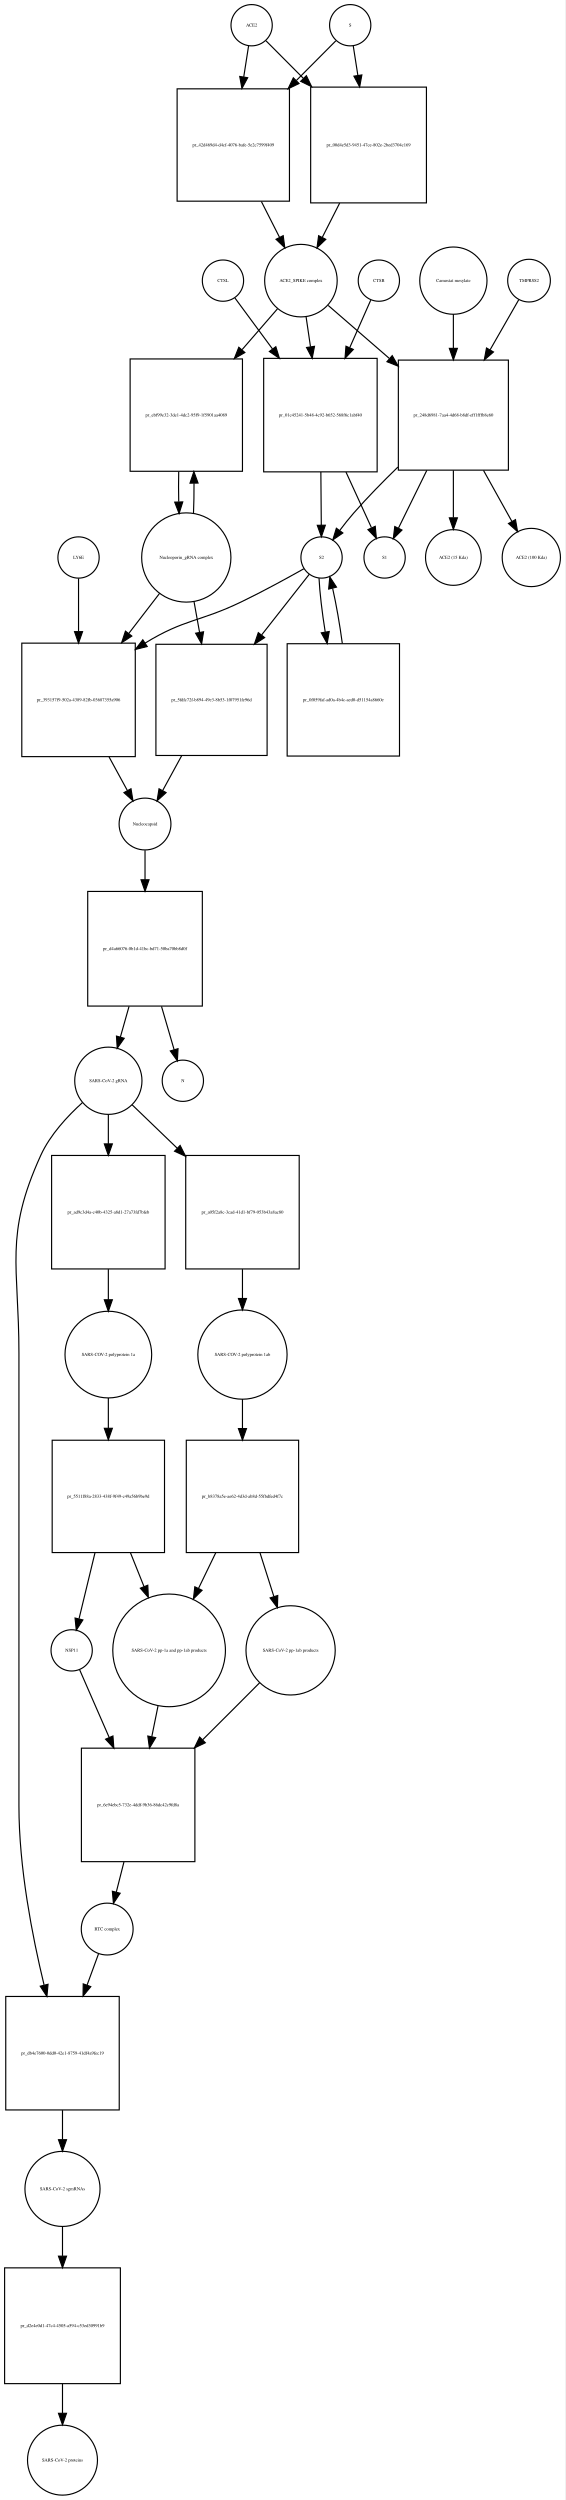
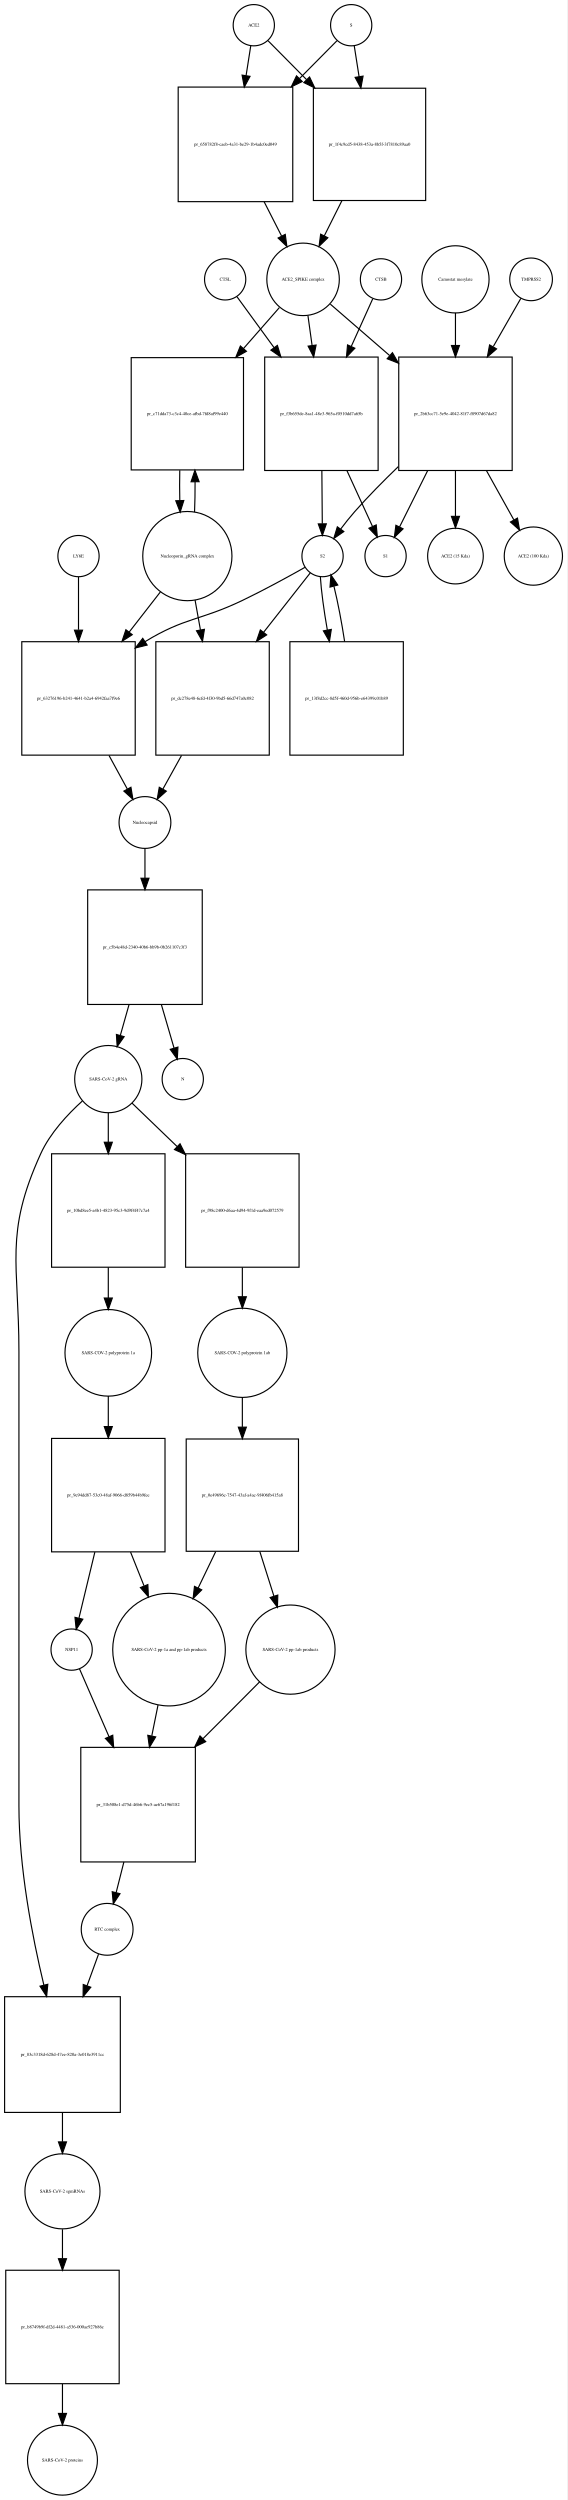
- <svg xmlns="http://www.w3.org/2000/svg" width="493pt" height="2181pt" viewBox="0.00 0.00 492.96 2180.97">
-   <g id="graph0" class="graph" transform="scale(1 1) rotate(0) translate(4 2176.97)">
-     <polygon fill="white" stroke="none" points="-4,4 -4,-2176.97 488.956,-2176.97 488.956,4 -4,4" />
+ <svg xmlns="http://www.w3.org/2000/svg" width="495pt" height="2182pt" viewBox="0.00 0.00 494.96 2181.97">
+   <g id="graph0" class="graph" transform="scale(1 1) rotate(0) translate(4 2177.97)">
+     <polygon fill="white" stroke="none" points="-4,4 -4,-2177.97 490.956,-2177.97 490.956,4 -4,4" />
    <g id="node1" class="node">
-       <ellipse fill="none" stroke="black" cx="215.5" cy="-2154.97" rx="18" ry="18" />
-       <text text-anchor="middle" x="215.5" y="-2153.77" font-family="Times,serif" font-size="4.00">ACE2</text>
+       <ellipse fill="none" stroke="black" cx="217.5" cy="-2155.97" rx="18" ry="18" />
+       <text text-anchor="middle" x="217.5" y="-2154.77" font-family="Times,serif" font-size="4.00">ACE2</text>
    </g>
    <g id="node2" class="node">
-       <polygon fill="none" stroke="black" points="248.5,-2099.47 150.5,-2099.47 150.5,-2001.47 248.5,-2001.47 248.5,-2099.47" />
-       <text text-anchor="middle" x="199.5" y="-2049.27" font-family="Times,serif" font-size="4.00">pr_42d469d4-d4cf-4076-bafe-5e2c7599f409</text>
+       <polygon fill="none" stroke="black" points="251.5,-2101.97 151.5,-2101.97 151.5,-2001.97 251.5,-2001.97 251.5,-2101.97" />
+       <text text-anchor="middle" x="201.5" y="-2050.77" font-family="Times,serif" font-size="4.00">pr_658782f8-caeb-4a31-be29-1b4adc0ed049</text>
    </g>
    <g id="edge1" class="edge">
-       <path fill="none" stroke="black" d="M212.858,-2137.04C211.66,-2129.37 210.165,-2119.79 208.613,-2109.85" />
-       <polygon fill="black" stroke="black" points="212.051,-2109.18 207.051,-2099.84 205.135,-2110.26 212.051,-2109.18" />
+       <path fill="none" stroke="black" d="M214.858,-2138.13C213.699,-2130.74 212.261,-2121.57 210.763,-2112.02" />
+       <polygon fill="black" stroke="black" points="214.197,-2111.33 209.19,-2101.99 207.282,-2112.41 214.197,-2111.33" />
    </g>
    <g id="node17" class="node">
-       <polygon fill="none" stroke="black" points="368,-2100.97 267,-2100.97 267,-1999.97 368,-1999.97 368,-2100.97" />
-       <text text-anchor="middle" x="317.5" y="-2049.27" font-family="Times,serif" font-size="4.00">pr_00d4e5d3-9451-47ce-802e-2bed3704c169</text>
+       <polygon fill="none" stroke="black" points="367.5,-2100.97 269.5,-2100.97 269.5,-2002.97 367.5,-2002.97 367.5,-2100.97" />
+       <text text-anchor="middle" x="318.5" y="-2050.77" font-family="Times,serif" font-size="4.00">pr_1f4c9cd5-8438-453a-8b5f-3f7810c89aa0</text>
    </g>
    <g id="edge2" class="edge">
-       <path fill="none" stroke="black" d="M228.007,-2141.4C236.456,-2132.91 248.276,-2121.03 260.561,-2108.69" />
-       <polygon fill="black" stroke="black" points="263.253,-2110.94 267.826,-2101.39 258.291,-2106.01 263.253,-2110.94" />
+       <path fill="none" stroke="black" d="M229.885,-2142.46C238.596,-2133.67 250.925,-2121.21 263.625,-2108.39" />
+       <polygon fill="black" stroke="black" points="266.15,-2110.81 270.699,-2101.24 261.176,-2105.89 266.15,-2110.81" />
    </g>
    <g id="node3" class="node">
-       <ellipse fill="none" stroke="black" cx="258.5" cy="-1932.15" rx="31.641" ry="31.641" />
-       <text text-anchor="middle" x="258.5" y="-1930.95" font-family="Times,serif" font-size="4.00">ACE2_SPIKE complex</text>
+       <ellipse fill="none" stroke="black" cx="260.5" cy="-1934.15" rx="31.641" ry="31.641" />
+       <text text-anchor="middle" x="260.5" y="-1932.95" font-family="Times,serif" font-size="4.00">ACE2_SPIKE complex</text>
    </g>
    <g id="edge3" class="edge">
-       <path fill="none" stroke="black" d="M224.009,-2001.15C229.287,-1990.74 234.785,-1979.9 239.8,-1970.02" />
-       <polygon fill="black" stroke="black" points="243.035,-1971.38 244.437,-1960.88 236.792,-1968.21 243.035,-1971.38" />
+       <path fill="none" stroke="black" d="M226.521,-2001.85C231.609,-1991.86 236.879,-1981.52 241.707,-1972.04" />
+       <polygon fill="black" stroke="black" points="244.943,-1973.4 246.363,-1962.9 238.706,-1970.22 244.943,-1973.4" />
    </g>
    <g id="node6" class="node">
-       <polygon fill="none" stroke="black" points="207.5,-1863.83 109.5,-1863.83 109.5,-1765.83 207.5,-1765.83 207.5,-1863.83" />
-       <text text-anchor="middle" x="158.5" y="-1813.63" font-family="Times,serif" font-size="4.00">pr_ebf99e32-3de1-4dc2-95f9-1f5901aa4089</text>
+       <polygon fill="none" stroke="black" points="208.5,-1865.83 110.5,-1865.83 110.5,-1767.83 208.5,-1767.83 208.5,-1865.83" />
+       <text text-anchor="middle" x="159.5" y="-1815.63" font-family="Times,serif" font-size="4.00">pr_c71dda73-c3c4-40ce-afbd-7fd8af99e440</text>
    </g>
    <g id="edge4" class="edge">
-       <path fill="none" stroke="black" d="M238.022,-1907.53C229.031,-1897.17 218.056,-1884.51 207.166,-1871.95" />
-       <polygon fill="black" stroke="black" points="209.61,-1869.43 200.414,-1864.17 204.322,-1874.01 209.61,-1869.43" />
+       <path fill="none" stroke="black" d="M239.817,-1909.53C230.737,-1899.17 219.652,-1886.51 208.653,-1873.95" />
+       <polygon fill="black" stroke="black" points="211.055,-1871.38 201.834,-1866.17 205.789,-1875.99 211.055,-1871.38" />
    </g>
    <g id="node7" class="node">
-       <polygon fill="none" stroke="black" points="325,-1864.33 226,-1864.33 226,-1765.33 325,-1765.33 325,-1864.33" />
-       <text text-anchor="middle" x="275.5" y="-1813.63" font-family="Times,serif" font-size="4.00">pr_01c45241-5b48-4c92-b652-568f6c1abf40</text>
+       <polygon fill="none" stroke="black" points="326,-1866.33 227,-1866.33 227,-1767.33 326,-1767.33 326,-1866.33" />
+       <text text-anchor="middle" x="276.5" y="-1815.63" font-family="Times,serif" font-size="4.00">pr_f3b655de-8aa1-48e3-965a-f0510dd7a65b</text>
    </g>
    <g id="edge5" class="edge">
-       <path fill="none" stroke="black" d="M263.011,-1900.55C264.197,-1892.5 265.518,-1883.54 266.843,-1874.55" />
-       <polygon fill="black" stroke="black" points="270.339,-1874.84 268.335,-1864.43 263.414,-1873.81 270.339,-1874.84" />
+       <path fill="none" stroke="black" d="M264.746,-1902.55C265.862,-1894.5 267.105,-1885.54 268.353,-1876.55" />
+       <polygon fill="black" stroke="black" points="271.849,-1876.82 269.757,-1866.43 264.916,-1875.86 271.849,-1876.82" />
    </g>
    <g id="node12" class="node">
-       <polygon fill="none" stroke="black" points="439.5,-1862.83 343.5,-1862.83 343.5,-1766.83 439.5,-1766.83 439.5,-1862.83" />
-       <text text-anchor="middle" x="391.5" y="-1813.63" font-family="Times,serif" font-size="4.00">pr_248d6981-7aa4-4d68-b8df-eff1fffb8e60</text>
+       <polygon fill="none" stroke="black" points="443,-1866.33 344,-1866.33 344,-1767.33 443,-1767.33 443,-1866.33" />
+       <text text-anchor="middle" x="393.5" y="-1815.63" font-family="Times,serif" font-size="4.00">pr_2b63cc71-5e9e-4042-81f7-f8907d67da82</text>
    </g>
    <g id="edge6" class="edge">
-       <path fill="none" stroke="black" d="M282.278,-1910.53C297.119,-1897.67 316.882,-1880.53 335.516,-1864.37" />
-       <polygon fill="black" stroke="black" points="338.152,-1866.72 343.415,-1857.52 333.567,-1861.43 338.152,-1866.72" />
+       <path fill="none" stroke="black" d="M284.278,-1912.53C298.726,-1900.01 317.841,-1883.43 336.036,-1867.66" />
+       <polygon fill="black" stroke="black" points="338.499,-1870.15 343.761,-1860.96 333.913,-1864.86 338.499,-1870.15" />
    </g>
    <g id="node4" class="node">
-       <ellipse fill="none" stroke="black" cx="301.5" cy="-2154.97" rx="18" ry="18" />
-       <text text-anchor="middle" x="301.5" y="-2153.77" font-family="Times,serif" font-size="4.00">S</text>
+       <ellipse fill="none" stroke="black" cx="302.5" cy="-2155.97" rx="18" ry="18" />
+       <text text-anchor="middle" x="302.5" y="-2154.77" font-family="Times,serif" font-size="4.00">S</text>
    </g>
    <g id="edge7" class="edge">
-       <path fill="none" stroke="black" d="M288.993,-2141.4C280.106,-2132.47 267.49,-2119.79 254.525,-2106.76" />
-       <polygon fill="black" stroke="black" points="256.843,-2104.13 247.308,-2099.51 251.881,-2109.07 256.843,-2104.13" />
+       <path fill="none" stroke="black" d="M290.115,-2142.46C281.661,-2133.92 269.799,-2121.94 257.497,-2109.52" />
+       <polygon fill="black" stroke="black" points="259.748,-2106.82 250.225,-2102.18 254.774,-2111.75 259.748,-2106.82" />
    </g>
    <g id="edge8" class="edge">
-       <path fill="none" stroke="black" d="M304.142,-2137.04C305.288,-2129.7 306.706,-2120.62 308.186,-2111.14" />
-       <polygon fill="black" stroke="black" points="311.657,-2111.6 309.741,-2101.18 304.74,-2110.52 311.657,-2111.6" />
+       <path fill="none" stroke="black" d="M305.142,-2138.13C306.34,-2130.49 307.835,-2120.96 309.387,-2111.06" />
+       <polygon fill="black" stroke="black" points="312.857,-2111.53 310.949,-2101.1 305.942,-2110.44 312.857,-2111.53" />
    </g>
    <g id="node5" class="node">
-       <ellipse fill="none" stroke="black" cx="158.5" cy="-1690.62" rx="38.929" ry="38.929" />
-       <text text-anchor="middle" x="158.5" y="-1689.42" font-family="Times,serif" font-size="4.00">Nucleoporin_gRNA complex </text>
+       <ellipse fill="none" stroke="black" cx="159.5" cy="-1692.62" rx="38.929" ry="38.929" />
+       <text text-anchor="middle" x="159.5" y="-1691.42" font-family="Times,serif" font-size="4.00">Nucleoporin_gRNA complex </text>
    </g>
    <g id="edge9" class="edge">
-       <path fill="none" stroke="black" d="M164.777,-1729.02C165.128,-1737.39 165.283,-1746.46 165.244,-1755.45" />
-       <polygon fill="black" stroke="black" points="161.743,-1755.48 165.117,-1765.53 168.743,-1755.57 161.743,-1755.48" />
+       <path fill="none" stroke="black" d="M165.777,-1731.02C166.128,-1739.39 166.283,-1748.46 166.244,-1757.45" />
+       <polygon fill="black" stroke="black" points="162.743,-1757.48 166.117,-1767.53 169.743,-1757.57 162.743,-1757.48" />
    </g>
    <g id="node18" class="node">
-       <polygon fill="none" stroke="black" points="114,-1615.9 15,-1615.9 15,-1516.9 114,-1516.9 114,-1615.9" />
-       <text text-anchor="middle" x="64.5" y="-1565.2" font-family="Times,serif" font-size="4.00">pr_393157f9-502a-4389-82fb-03687355a906</text>
+       <polygon fill="none" stroke="black" points="114,-1617.9 15,-1617.9 15,-1518.9 114,-1518.9 114,-1617.9" />
+       <text text-anchor="middle" x="64.5" y="-1567.2" font-family="Times,serif" font-size="4.00">pr_63276196-b241-4641-b2a4-6942faa7f9e6</text>
    </g>
    <g id="edge10" class="edge">
-       <path fill="none" stroke="black" d="M135.264,-1659.41C127.058,-1648.74 117.54,-1636.36 108.198,-1624.22" />
-       <polygon fill="black" stroke="black" points="110.97,-1622.08 102.099,-1616.29 105.421,-1626.35 110.97,-1622.08" />
+       <path fill="none" stroke="black" d="M136.017,-1661.41C127.723,-1650.74 118.105,-1638.36 108.662,-1626.22" />
+       <polygon fill="black" stroke="black" points="111.399,-1624.03 102.499,-1618.29 105.873,-1628.33 111.399,-1624.03" />
    </g>
    <g id="node22" class="node">
-       <polygon fill="none" stroke="black" points="229,-1614.9 132,-1614.9 132,-1517.9 229,-1517.9 229,-1614.9" />
-       <text text-anchor="middle" x="180.5" y="-1565.2" font-family="Times,serif" font-size="4.00">pr_5fdfc72f-b894-49e3-8b53-1f07951fe96d</text>
+       <polygon fill="none" stroke="black" points="231,-1617.9 132,-1617.9 132,-1518.9 231,-1518.9 231,-1617.9" />
+       <text text-anchor="middle" x="181.5" y="-1567.2" font-family="Times,serif" font-size="4.00">pr_dc278e48-6cfd-4f30-9bd5-66d747a0c082</text>
    </g>
    <g id="edge11" class="edge">
-       <path fill="none" stroke="black" d="M165.22,-1652.28C166.761,-1643.73 168.434,-1634.43 170.089,-1625.24" />
-       <polygon fill="black" stroke="black" points="173.544,-1625.8 171.871,-1615.34 166.655,-1624.56 173.544,-1625.8" />
+       <path fill="none" stroke="black" d="M166.22,-1654.28C167.708,-1646.02 169.319,-1637.07 170.918,-1628.19" />
+       <polygon fill="black" stroke="black" points="174.384,-1628.69 172.711,-1618.23 167.495,-1627.45 174.384,-1628.69" />
    </g>
    <g id="edge12" class="edge">
-       <path fill="none" stroke="black" d="M151.883,-1765.53C151.701,-1756.89 151.706,-1747.9 151.897,-1739.29" />
-       <polygon fill="black" stroke="black" points="155.404,-1739.12 152.223,-1729.02 148.408,-1738.9 155.404,-1739.12" />
+       <path fill="none" stroke="black" d="M152.883,-1767.53C152.701,-1758.89 152.706,-1749.9 152.897,-1741.29" />
+       <polygon fill="black" stroke="black" points="156.404,-1741.12 153.223,-1731.02 149.408,-1740.9 156.404,-1741.12" />
    </g>
    <g id="node8" class="node">
-       <ellipse fill="none" stroke="black" cx="276.5" cy="-1690.62" rx="18" ry="18" />
-       <text text-anchor="middle" x="276.5" y="-1689.42" font-family="Times,serif" font-size="4.00">S2</text>
+       <ellipse fill="none" stroke="black" cx="277.5" cy="-1692.62" rx="18" ry="18" />
+       <text text-anchor="middle" x="277.5" y="-1691.42" font-family="Times,serif" font-size="4.00">S2</text>
    </g>
    <g id="edge13" class="edge">
-       <path fill="none" stroke="black" d="M275.898,-1765.18C276.027,-1749.42 276.165,-1732.51 276.277,-1718.88" />
-       <polygon fill="black" stroke="black" points="279.778,-1718.76 276.36,-1708.74 272.778,-1718.71 279.778,-1718.76" />
+       <path fill="none" stroke="black" d="M276.898,-1767.18C277.027,-1751.42 277.165,-1734.51 277.277,-1720.88" />
+       <polygon fill="black" stroke="black" points="280.778,-1720.76 277.36,-1710.74 273.778,-1720.71 280.778,-1720.76" />
    </g>
    <g id="node11" class="node">
-       <ellipse fill="none" stroke="black" cx="331.5" cy="-1690.62" rx="18" ry="18" />
-       <text text-anchor="middle" x="331.5" y="-1689.42" font-family="Times,serif" font-size="4.00">S1</text>
+       <ellipse fill="none" stroke="black" cx="332.5" cy="-1692.62" rx="18" ry="18" />
+       <text text-anchor="middle" x="332.5" y="-1691.42" font-family="Times,serif" font-size="4.00">S1</text>
    </g>
    <g id="edge14" class="edge">
-       <path fill="none" stroke="black" d="M297.794,-1765.18C305.402,-1748.57 313.598,-1730.69 320.002,-1716.71" />
-       <polygon fill="black" stroke="black" points="323.332,-1717.84 324.315,-1707.3 316.968,-1714.93 323.332,-1717.84" />
+       <path fill="none" stroke="black" d="M298.794,-1767.18C306.402,-1750.57 314.598,-1732.69 321.002,-1718.71" />
+       <polygon fill="black" stroke="black" points="324.332,-1719.84 325.315,-1709.3 317.968,-1716.93 324.332,-1719.84" />
    </g>
    <g id="edge15" class="edge">
-       <path fill="none" stroke="black" d="M261.136,-1680.83C247.089,-1672.91 225.647,-1661.14 206.5,-1651.9 169.918,-1634.25 157.113,-1637.16 122.5,-1615.9 122.413,-1615.85 122.325,-1615.79 122.238,-1615.74" />
-       <polygon fill="black" stroke="black" points="124.398,-1612.97 114.118,-1610.41 120.557,-1618.82 124.398,-1612.97" />
+       <path fill="none" stroke="black" d="M262.145,-1682.81C248.105,-1674.88 226.666,-1663.1 207.5,-1653.9 170.512,-1636.15 157.507,-1639.29 122.5,-1617.9 122.412,-1617.85 122.325,-1617.79 122.237,-1617.74" />
+       <polygon fill="black" stroke="black" points="124.394,-1614.97 114.109,-1612.43 120.562,-1620.83 124.394,-1614.97" />
    </g>
    <g id="node21" class="node">
-       <polygon fill="none" stroke="black" points="344.5,-1615.4 246.5,-1615.4 246.5,-1517.4 344.5,-1517.4 344.5,-1615.4" />
-       <text text-anchor="middle" x="295.5" y="-1565.2" font-family="Times,serif" font-size="4.00">pr_0f059faf-ad0a-4b4c-aed0-d51154a8660e</text>
+       <polygon fill="none" stroke="black" points="348,-1617.9 249,-1617.9 249,-1518.9 348,-1518.9 348,-1617.9" />
+       <text text-anchor="middle" x="298.5" y="-1567.2" font-family="Times,serif" font-size="4.00">pr_13f8d2cc-8d5f-460d-956b-e64399c01b89</text>
    </g>
    <g id="edge16" class="edge">
-       <path fill="none" stroke="black" d="M274.297,-1672.62C274.87,-1660.29 276.953,-1642.81 279.702,-1625.64" />
-       <polygon fill="black" stroke="black" points="283.182,-1626.05 281.391,-1615.61 276.279,-1624.89 283.182,-1626.05" />
+       <path fill="none" stroke="black" d="M275.575,-1674.62C276.343,-1662.4 278.677,-1645.12 281.668,-1628.1" />
+       <polygon fill="black" stroke="black" points="285.132,-1628.62 283.498,-1618.15 278.248,-1627.35 285.132,-1628.62" />
    </g>
    <g id="edge17" class="edge">
-       <path fill="none" stroke="black" d="M265.86,-1676.07C255.691,-1663.12 239.668,-1642.73 224.237,-1623.08" />
-       <polygon fill="black" stroke="black" points="226.839,-1620.73 217.909,-1615.03 221.334,-1625.05 226.839,-1620.73" />
+       <path fill="none" stroke="black" d="M266.86,-1678.07C256.862,-1665.34 241.207,-1645.41 226.019,-1626.08" />
+       <polygon fill="black" stroke="black" points="228.713,-1623.84 219.783,-1618.14 223.208,-1628.17 228.713,-1623.84" />
    </g>
    <g id="node9" class="node">
-       <ellipse fill="none" stroke="black" cx="326.5" cy="-1932.15" rx="18" ry="18" />
-       <text text-anchor="middle" x="326.5" y="-1930.95" font-family="Times,serif" font-size="4.00">CTSB</text>
+       <ellipse fill="none" stroke="black" cx="328.5" cy="-1934.15" rx="18" ry="18" />
+       <text text-anchor="middle" x="328.5" y="-1932.95" font-family="Times,serif" font-size="4.00">CTSB</text>
    </g>
    <g id="edge18" class="edge">
-       <path fill="none" stroke="black" d="M319.409,-1915.12C314.581,-1904.2 307.868,-1889.02 301.142,-1873.81" />
-       <polygon fill="black" stroke="black" points="304.215,-1872.11 296.969,-1864.38 297.813,-1874.94 304.215,-1872.11" />
+       <path fill="none" stroke="black" d="M321.27,-1917.12C316.347,-1906.2 309.503,-1891.02 302.645,-1875.81" />
+       <polygon fill="black" stroke="black" points="305.692,-1874.05 298.39,-1866.38 299.31,-1876.93 305.692,-1874.05" />
    </g>
    <g id="node10" class="node">
-       <ellipse fill="none" stroke="black" cx="190.5" cy="-1932.15" rx="18" ry="18" />
-       <text text-anchor="middle" x="190.5" y="-1930.95" font-family="Times,serif" font-size="4.00">CTSL</text>
+       <ellipse fill="none" stroke="black" cx="192.5" cy="-1934.15" rx="18" ry="18" />
+       <text text-anchor="middle" x="192.5" y="-1932.95" font-family="Times,serif" font-size="4.00">CTSL</text>
    </g>
    <g id="edge19" class="edge">
-       <path fill="none" stroke="black" d="M200.923,-1917.01C209.266,-1905.69 221.552,-1889.02 233.755,-1872.47" />
-       <polygon fill="black" stroke="black" points="236.606,-1874.5 239.722,-1864.37 230.971,-1870.34 236.606,-1874.5" />
+       <path fill="none" stroke="black" d="M202.8,-1919.01C211.045,-1907.69 223.187,-1891.02 235.247,-1874.47" />
+       <polygon fill="black" stroke="black" points="238.084,-1876.51 241.143,-1866.37 232.426,-1872.39 238.084,-1876.51" />
    </g>
    <g id="edge20" class="edge">
-       <path fill="none" stroke="black" d="M343.142,-1769.55C330.164,-1756.96 316.431,-1742.95 304.5,-1729.33 300.37,-1724.61 296.195,-1719.33 292.375,-1714.24" />
-       <polygon fill="black" stroke="black" points="295.08,-1712.01 286.352,-1706.01 289.429,-1716.14 295.08,-1712.01" />
+       <path fill="none" stroke="black" d="M343.633,-1770.73C330.778,-1758.37 317.261,-1744.68 305.5,-1731.33 301.356,-1726.63 297.176,-1721.35 293.355,-1716.26" />
+       <polygon fill="black" stroke="black" points="296.06,-1714.03 287.334,-1708.02 290.409,-1718.16 296.06,-1714.03" />
    </g>
    <g id="edge21" class="edge">
-       <path fill="none" stroke="black" d="M368.302,-1766.58C359.889,-1749.44 350.723,-1730.77 343.642,-1716.35" />
-       <polygon fill="black" stroke="black" points="346.658,-1714.55 339.109,-1707.11 340.374,-1717.63 346.658,-1714.55" />
+       <path fill="none" stroke="black" d="M369.216,-1767.18C360.794,-1750.3 351.711,-1732.1 344.686,-1718.03" />
+       <polygon fill="black" stroke="black" points="347.783,-1716.4 340.185,-1709.01 341.519,-1719.52 347.783,-1716.4" />
    </g>
    <g id="node15" class="node">
-       <ellipse fill="none" stroke="black" cx="391.5" cy="-1690.62" rx="24.291" ry="24.291" />
-       <text text-anchor="middle" x="391.5" y="-1689.42" font-family="Times,serif" font-size="4.00">ACE2 (15 Kda)</text>
+       <ellipse fill="none" stroke="black" cx="393.5" cy="-1692.62" rx="24.291" ry="24.291" />
+       <text text-anchor="middle" x="393.5" y="-1691.42" font-family="Times,serif" font-size="4.00">ACE2 (15 Kda)</text>
    </g>
    <g id="edge22" class="edge">
-       <path fill="none" stroke="black" d="M391.5,-1766.58C391.5,-1752.83 391.5,-1738.09 391.5,-1725.36" />
-       <polygon fill="black" stroke="black" points="395,-1725.19 391.5,-1715.19 388,-1725.19 395,-1725.19" />
+       <path fill="none" stroke="black" d="M393.5,-1767.18C393.5,-1753.89 393.5,-1739.79 393.5,-1727.52" />
+       <polygon fill="black" stroke="black" points="397,-1727.29 393.5,-1717.29 390,-1727.29 397,-1727.29" />
    </g>
    <g id="node16" class="node">
-       <ellipse fill="none" stroke="black" cx="459.5" cy="-1690.62" rx="25.412" ry="25.412" />
-       <text text-anchor="middle" x="459.5" y="-1689.42" font-family="Times,serif" font-size="4.00">ACE2 (100 Kda)</text>
+       <ellipse fill="none" stroke="black" cx="461.5" cy="-1692.62" rx="25.412" ry="25.412" />
+       <text text-anchor="middle" x="461.5" y="-1691.42" font-family="Times,serif" font-size="4.00">ACE2 (100 Kda)</text>
    </g>
    <g id="edge23" class="edge">
-       <path fill="none" stroke="black" d="M417.791,-1766.58C426.111,-1751.63 435.081,-1735.5 442.563,-1722.06" />
-       <polygon fill="black" stroke="black" points="445.676,-1723.66 447.479,-1713.22 439.559,-1720.26 445.676,-1723.66" />
+       <path fill="none" stroke="black" d="M420.571,-1767.18C428.618,-1752.71 437.205,-1737.28 444.426,-1724.3" />
+       <polygon fill="black" stroke="black" points="447.611,-1725.78 449.415,-1715.34 441.494,-1722.37 447.611,-1725.78" />
    </g>
    <g id="node13" class="node">
-       <ellipse fill="none" stroke="black" cx="457.5" cy="-1932.15" rx="18.623" ry="18.623" />
-       <text text-anchor="middle" x="457.5" y="-1930.95" font-family="Times,serif" font-size="4.00">TMPRSS2</text>
+       <ellipse fill="none" stroke="black" cx="459.5" cy="-1934.15" rx="18.623" ry="18.623" />
+       <text text-anchor="middle" x="459.5" y="-1932.95" font-family="Times,serif" font-size="4.00">TMPRSS2</text>
    </g>
    <g id="edge24" class="edge">
-       <path fill="none" stroke="black" d="M448.599,-1915.6C442.068,-1904.19 432.767,-1887.93 423.563,-1871.85" />
-       <polygon fill="black" stroke="black" points="426.484,-1869.91 418.479,-1862.97 420.408,-1873.39 426.484,-1869.91" />
+       <path fill="none" stroke="black" d="M450.599,-1917.6C444.305,-1906.6 435.438,-1891.11 426.565,-1875.6" />
+       <polygon fill="black" stroke="black" points="429.365,-1873.45 421.36,-1866.51 423.29,-1876.93 429.365,-1873.45" />
    </g>
    <g id="node14" class="node">
-       <ellipse fill="none" stroke="black" cx="391.5" cy="-1932.15" rx="29.337" ry="29.337" />
-       <text text-anchor="middle" x="391.5" y="-1930.95" font-family="Times,serif" font-size="4.00">Camostat mesylate</text>
+       <ellipse fill="none" stroke="black" cx="393.5" cy="-1934.15" rx="29.337" ry="29.337" />
+       <text text-anchor="middle" x="393.5" y="-1932.95" font-family="Times,serif" font-size="4.00">Camostat mesylate</text>
    </g>
    <g id="edge25" class="edge">
-       <path fill="none" stroke="black" d="M391.5,-1902.94C391.5,-1893.94 391.5,-1883.63 391.5,-1873.32" />
-       <polygon fill="black" stroke="black" points="395,-1873.07 391.5,-1863.07 388,-1873.07 395,-1873.07" />
+       <path fill="none" stroke="black" d="M393.5,-1904.94C393.5,-1896.33 393.5,-1886.52 393.5,-1876.66" />
+       <polygon fill="black" stroke="black" points="397,-1876.43 393.5,-1866.43 390,-1876.43 397,-1876.43" />
    </g>
    <g id="edge26" class="edge">
-       <path fill="none" stroke="black" d="M292.308,-1999.8C287.234,-1989.8 281.986,-1979.45 277.183,-1969.98" />
-       <polygon fill="black" stroke="black" points="280.195,-1968.18 272.55,-1960.85 273.952,-1971.35 280.195,-1968.18" />
+       <path fill="none" stroke="black" d="M294.407,-2002.86C289.265,-1992.59 283.911,-1981.9 279.018,-1972.13" />
+       <polygon fill="black" stroke="black" points="282.096,-1970.46 274.489,-1963.08 275.837,-1973.59 282.096,-1970.46" />
    </g>
    <g id="node19" class="node">
-       <ellipse fill="none" stroke="black" cx="122.5" cy="-1458.1" rx="22.61" ry="22.61" />
-       <text text-anchor="middle" x="122.5" y="-1456.9" font-family="Times,serif" font-size="4.00">Nucleocapsid</text>
+       <ellipse fill="none" stroke="black" cx="122.5" cy="-1460.1" rx="22.61" ry="22.61" />
+       <text text-anchor="middle" x="122.5" y="-1458.9" font-family="Times,serif" font-size="4.00">Nucleocapsid</text>
    </g>
    <g id="edge27" class="edge">
-       <path fill="none" stroke="black" d="M91.124,-1516.61C96.605,-1506.56 102.2,-1496.3 107.119,-1487.29" />
-       <polygon fill="black" stroke="black" points="110.25,-1488.86 111.967,-1478.4 104.105,-1485.5 110.25,-1488.86" />
+       <path fill="none" stroke="black" d="M91.124,-1518.61C96.605,-1508.56 102.2,-1498.3 107.119,-1489.29" />
+       <polygon fill="black" stroke="black" points="110.25,-1490.86 111.967,-1480.4 104.105,-1487.5 110.25,-1490.86" />
    </g>
    <g id="node26" class="node">
-       <polygon fill="none" stroke="black" points="172.5,-1399.29 72.5,-1399.29 72.5,-1299.29 172.5,-1299.29 172.5,-1399.29" />
-       <text text-anchor="middle" x="122.5" y="-1348.09" font-family="Times,serif" font-size="4.00">pr_d4a66076-0b1d-41bc-bd71-50ba70bb8d0f</text>
+       <polygon fill="none" stroke="black" points="172.5,-1401.29 72.5,-1401.29 72.5,-1301.29 172.5,-1301.29 172.5,-1401.29" />
+       <text text-anchor="middle" x="122.5" y="-1350.09" font-family="Times,serif" font-size="4.00">pr_c5b4e48d-2340-40b6-bb9b-0b261107c3f3</text>
    </g>
    <g id="edge28" class="edge">
-       <path fill="none" stroke="black" d="M122.5,-1435.23C122.5,-1427.61 122.5,-1418.65 122.5,-1409.47" />
-       <polygon fill="black" stroke="black" points="126,-1409.47 122.5,-1399.47 119,-1409.47 126,-1409.47" />
+       <path fill="none" stroke="black" d="M122.5,-1437.23C122.5,-1429.61 122.5,-1420.65 122.5,-1411.47" />
+       <polygon fill="black" stroke="black" points="126,-1411.47 122.5,-1401.47 119,-1411.47 126,-1411.47" />
    </g>
    <g id="node20" class="node">
-       <ellipse fill="none" stroke="black" cx="64.5" cy="-1690.62" rx="18" ry="18" />
-       <text text-anchor="middle" x="64.5" y="-1689.42" font-family="Times,serif" font-size="4.00">LY6E</text>
+       <ellipse fill="none" stroke="black" cx="64.5" cy="-1692.62" rx="18" ry="18" />
+       <text text-anchor="middle" x="64.5" y="-1691.42" font-family="Times,serif" font-size="4.00">LY6E</text>
    </g>
    <g id="edge29" class="edge">
-       <path fill="none" stroke="black" d="M64.5,-1672.36C64.5,-1660.21 64.5,-1643.17 64.5,-1626.35" />
-       <polygon fill="black" stroke="black" points="68,-1625.95 64.5,-1615.95 61,-1625.95 68,-1625.95" />
+       <path fill="none" stroke="black" d="M64.5,-1674.36C64.5,-1662.21 64.5,-1645.17 64.5,-1628.35" />
+       <polygon fill="black" stroke="black" points="68,-1627.95 64.5,-1617.95 61,-1627.95 68,-1627.95" />
    </g>
    <g id="edge30" class="edge">
-       <path fill="none" stroke="black" d="M294.623,-1615.58C292.419,-1632.02 289.334,-1649.76 286.153,-1663.75" />
-       <polygon fill="black" stroke="black" points="282.711,-1663.09 283.715,-1673.64 289.508,-1664.77 282.711,-1663.09" />
+       <path fill="none" stroke="black" d="M296.776,-1617.97C294.276,-1634.51 290.872,-1652.33 287.444,-1666.29" />
+       <polygon fill="black" stroke="black" points="284.014,-1665.57 284.833,-1676.14 290.78,-1667.37 284.014,-1665.57" />
    </g>
    <g id="edge31" class="edge">
-       <path fill="none" stroke="black" d="M154.554,-1517.85C148.853,-1507.4 142.993,-1496.66 137.869,-1487.27" />
-       <polygon fill="black" stroke="black" points="140.884,-1485.49 133.022,-1478.38 134.739,-1488.84 140.884,-1485.49" />
+       <path fill="none" stroke="black" d="M154.418,-1518.61C148.842,-1508.56 143.15,-1498.3 138.146,-1489.29" />
+       <polygon fill="black" stroke="black" points="141.127,-1487.45 133.214,-1480.4 135.007,-1490.84 141.127,-1487.45" />
    </g>
    <g id="node23" class="node">
-       <ellipse fill="none" stroke="black" cx="90.5" cy="-1234.13" rx="29.337" ry="29.337" />
-       <text text-anchor="middle" x="90.5" y="-1232.93" font-family="Times,serif" font-size="4.00"> SARS-CoV-2 gRNA</text>
+       <ellipse fill="none" stroke="black" cx="90.5" cy="-1236.13" rx="29.337" ry="29.337" />
+       <text text-anchor="middle" x="90.5" y="-1234.93" font-family="Times,serif" font-size="4.00"> SARS-CoV-2 gRNA</text>
    </g>
    <g id="node24" class="node">
-       <polygon fill="none" stroke="black" points="257,-1168.96 158,-1168.96 158,-1069.96 257,-1069.96 257,-1168.96" />
-       <text text-anchor="middle" x="207.5" y="-1118.26" font-family="Times,serif" font-size="4.00">pr_a05f2a8c-3cad-41d1-bf79-053b43a8ac80</text>
+       <polygon fill="none" stroke="black" points="257,-1170.96 158,-1170.96 158,-1071.96 257,-1071.96 257,-1170.96" />
+       <text text-anchor="middle" x="207.5" y="-1120.26" font-family="Times,serif" font-size="4.00">pr_f98c2400-d6aa-4d94-9f1d-eaa9ed072579</text>
    </g>
    <g id="edge32" class="edge">
-       <path fill="none" stroke="black" d="M111.148,-1213.24C122.209,-1202.59 136.434,-1188.89 150.54,-1175.31" />
-       <polygon fill="black" stroke="black" points="153.113,-1177.69 157.888,-1168.23 148.257,-1172.65 153.113,-1177.69" />
+       <path fill="none" stroke="black" d="M111.148,-1215.24C122.209,-1204.59 136.434,-1190.89 150.54,-1177.31" />
+       <polygon fill="black" stroke="black" points="153.113,-1179.69 157.888,-1170.23 148.257,-1174.65 153.113,-1179.69" />
    </g>
    <g id="node28" class="node">
-       <polygon fill="none" stroke="black" points="100,-435.279 1,-435.279 1,-336.279 100,-336.279 100,-435.279" />
-       <text text-anchor="middle" x="50.5" y="-384.579" font-family="Times,serif" font-size="4.00">pr_db4e7600-0dd0-42e1-8759-41df4a9fec19</text>
+       <polygon fill="none" stroke="black" points="101,-435.279 0,-435.279 0,-334.279 101,-334.279 101,-435.279" />
+       <text text-anchor="middle" x="50.5" y="-383.579" font-family="Times,serif" font-size="4.00">pr_83c3318d-628d-47ee-820a-3e018e3911cc</text>
    </g>
    <g id="edge33" class="edge">
-       <path fill="none" stroke="black" d="M67.903,-1215.08C54.959,-1203.39 39.702,-1187.01 31.5,-1168.96 -0.448,-1098.65 12.5,-1073.47 12.5,-996.243 12.5,-996.243 12.5,-996.243 12.5,-601.388 12.5,-547.967 24.057,-488.197 34.425,-445.328" />
-       <polygon fill="black" stroke="black" points="37.888,-445.904 36.889,-435.356 31.092,-444.225 37.888,-445.904" />
+       <path fill="none" stroke="black" d="M67.903,-1217.08C54.959,-1205.39 39.702,-1189.01 31.5,-1170.96 -0.448,-1100.65 12.5,-1075.47 12.5,-998.243 12.5,-998.243 12.5,-998.243 12.5,-601.888 12.5,-548.345 23.954,-488.453 34.286,-445.323" />
+       <polygon fill="black" stroke="black" points="37.697,-446.106 36.674,-435.56 30.898,-444.443 37.697,-446.106" />
    </g>
    <g id="node40" class="node">
-       <polygon fill="none" stroke="black" points="140,-1168.96 41,-1168.96 41,-1069.96 140,-1069.96 140,-1168.96" />
-       <text text-anchor="middle" x="90.5" y="-1118.26" font-family="Times,serif" font-size="4.00">pr_ad9c3d4a-c40b-4325-a8d1-27a73fd7bfeb</text>
+       <polygon fill="none" stroke="black" points="140,-1170.96 41,-1170.96 41,-1071.96 140,-1071.96 140,-1170.96" />
+       <text text-anchor="middle" x="90.5" y="-1120.26" font-family="Times,serif" font-size="4.00">pr_10bd8ee5-a4b1-4823-95c3-9d9f4f47c7a4</text>
    </g>
    <g id="edge34" class="edge">
-       <path fill="none" stroke="black" d="M90.5,-1204.69C90.5,-1196.83 90.5,-1188 90.5,-1179.09" />
-       <polygon fill="black" stroke="black" points="94,-1179.05 90.5,-1169.05 87,-1179.05 94,-1179.05" />
+       <path fill="none" stroke="black" d="M90.5,-1206.69C90.5,-1198.83 90.5,-1190 90.5,-1181.09" />
+       <polygon fill="black" stroke="black" points="94,-1181.05 90.5,-1171.05 87,-1181.05 94,-1181.05" />
    </g>
    <g id="node25" class="node">
-       <ellipse fill="none" stroke="black" cx="207.5" cy="-995.243" rx="38.929" ry="38.929" />
-       <text text-anchor="middle" x="207.5" y="-994.043" font-family="Times,serif" font-size="4.00">SARS-COV-2 polyprotein 1ab</text>
+       <ellipse fill="none" stroke="black" cx="207.5" cy="-997.243" rx="38.929" ry="38.929" />
+       <text text-anchor="middle" x="207.5" y="-996.043" font-family="Times,serif" font-size="4.00">SARS-COV-2 polyprotein 1ab</text>
    </g>
    <g id="edge35" class="edge">
-       <path fill="none" stroke="black" d="M207.5,-1069.8C207.5,-1061.38 207.5,-1052.63 207.5,-1044.22" />
-       <polygon fill="black" stroke="black" points="211,-1044.19 207.5,-1034.19 204,-1044.19 211,-1044.19" />
+       <path fill="none" stroke="black" d="M207.5,-1071.8C207.5,-1063.38 207.5,-1054.63 207.5,-1046.22" />
+       <polygon fill="black" stroke="black" points="211,-1046.19 207.5,-1036.19 204,-1046.19 211,-1046.19" />
    </g>
    <g id="node33" class="node">
-       <polygon fill="none" stroke="black" points="256.5,-920.529 158.5,-920.529 158.5,-822.529 256.5,-822.529 256.5,-920.529" />
-       <text text-anchor="middle" x="207.5" y="-870.329" font-family="Times,serif" font-size="4.00">pr_b8378a5e-ae62-4d3d-ab8d-55fbdfed4f7c</text>
+       <polygon fill="none" stroke="black" points="256.5,-922.029 158.5,-922.029 158.5,-824.029 256.5,-824.029 256.5,-922.029" />
+       <text text-anchor="middle" x="207.5" y="-871.829" font-family="Times,serif" font-size="4.00">pr_0e49696c-7547-43af-a4ac-9f406fb415a8</text>
    </g>
    <g id="edge36" class="edge">
-       <path fill="none" stroke="black" d="M207.5,-956.399C207.5,-948.274 207.5,-939.506 207.5,-930.809" />
-       <polygon fill="black" stroke="black" points="211,-930.675 207.5,-920.675 204,-930.675 211,-930.675" />
+       <path fill="none" stroke="black" d="M207.5,-958.244C207.5,-950.085 207.5,-941.281 207.5,-932.549" />
+       <polygon fill="black" stroke="black" points="211,-932.372 207.5,-922.372 204,-932.372 211,-932.372" />
    </g>
    <g id="edge37" class="edge">
-       <path fill="none" stroke="black" d="M108.557,-1298.99C106.015,-1290 103.403,-1280.76 100.982,-1272.2" />
-       <polygon fill="black" stroke="black" points="104.333,-1271.18 98.244,-1262.51 97.597,-1273.09 104.333,-1271.18" />
+       <path fill="none" stroke="black" d="M108.557,-1300.99C106.015,-1292 103.403,-1282.76 100.982,-1274.2" />
+       <polygon fill="black" stroke="black" points="104.333,-1273.18 98.244,-1264.51 97.597,-1275.09 104.333,-1273.18" />
    </g>
    <g id="node27" class="node">
-       <ellipse fill="none" stroke="black" cx="155.5" cy="-1234.13" rx="18" ry="18" />
-       <text text-anchor="middle" x="155.5" y="-1232.93" font-family="Times,serif" font-size="4.00">N</text>
+       <ellipse fill="none" stroke="black" cx="155.5" cy="-1236.13" rx="18" ry="18" />
+       <text text-anchor="middle" x="155.5" y="-1234.93" font-family="Times,serif" font-size="4.00">N</text>
    </g>
    <g id="edge38" class="edge">
-       <path fill="none" stroke="black" d="M136.878,-1298.99C140.682,-1285.94 144.638,-1272.38 147.92,-1261.12" />
-       <polygon fill="black" stroke="black" points="151.282,-1262.09 150.722,-1251.51 144.562,-1260.13 151.282,-1262.09" />
+       <path fill="none" stroke="black" d="M136.878,-1300.99C140.682,-1287.94 144.638,-1274.38 147.92,-1263.12" />
+       <polygon fill="black" stroke="black" points="151.282,-1264.09 150.722,-1253.51 144.562,-1262.13 151.282,-1264.09" />
    </g>
    <g id="node29" class="node">
-       <ellipse fill="none" stroke="black" cx="50.5" cy="-267.399" rx="32.761" ry="32.761" />
-       <text text-anchor="middle" x="50.5" y="-266.199" font-family="Times,serif" font-size="4.00">SARS-CoV-2 sgmRNAs</text>
+       <ellipse fill="none" stroke="black" cx="50.5" cy="-265.399" rx="32.761" ry="32.761" />
+       <text text-anchor="middle" x="50.5" y="-264.199" font-family="Times,serif" font-size="4.00">SARS-CoV-2 sgmRNAs</text>
    </g>
    <g id="edge39" class="edge">
-       <path fill="none" stroke="black" d="M50.5,-336.098C50.5,-327.601 50.5,-318.827 50.5,-310.526" />
-       <polygon fill="black" stroke="black" points="54,-310.32 50.5,-300.32 47,-310.321 54,-310.32" />
+       <path fill="none" stroke="black" d="M50.5,-333.999C50.5,-325.564 50.5,-316.877 50.5,-308.658" />
+       <polygon fill="black" stroke="black" points="54,-308.551 50.5,-298.551 47,-308.551 54,-308.551" />
    </g>
    <g id="node31" class="node">
-       <polygon fill="none" stroke="black" points="101,-198.518 0,-198.518 0,-97.518 101,-97.518 101,-198.518" />
-       <text text-anchor="middle" x="50.5" y="-146.818" font-family="Times,serif" font-size="4.00">pr_d2e4e0d1-47c4-4505-a594-c53ed30991b9</text>
+       <polygon fill="none" stroke="black" points="100,-196.518 1,-196.518 1,-97.518 100,-97.518 100,-196.518" />
+       <text text-anchor="middle" x="50.5" y="-145.818" font-family="Times,serif" font-size="4.00">pr_b8749b9f-df2d-4481-a536-000ae927b86c</text>
    </g>
    <g id="edge40" class="edge">
-       <path fill="none" stroke="black" d="M50.5,-234.324C50.5,-226.42 50.5,-217.7 50.5,-208.942" />
-       <polygon fill="black" stroke="black" points="54,-208.692 50.5,-198.692 47,-208.692 54,-208.692" />
+       <path fill="none" stroke="black" d="M50.5,-232.289C50.5,-224.358 50.5,-215.613 50.5,-206.848" />
+       <polygon fill="black" stroke="black" points="54,-206.597 50.5,-196.597 47,-206.597 54,-206.597" />
    </g>
    <g id="node30" class="node">
      <ellipse fill="none" stroke="black" cx="89.5" cy="-494.083" rx="22.61" ry="22.61" />
      <text text-anchor="middle" x="89.5" y="-492.883" font-family="Times,serif" font-size="4.00">RTC complex</text>
    </g>
    <g id="edge41" class="edge">
-       <path fill="none" stroke="black" d="M81.888,-472.335C78.965,-464.367 75.466,-454.829 71.881,-445.058" />
-       <polygon fill="black" stroke="black" points="75.164,-443.844 68.434,-435.662 68.592,-446.255 75.164,-443.844" />
+       <path fill="none" stroke="black" d="M81.98,-472.394C79.062,-464.364 75.558,-454.725 71.965,-444.838" />
+       <polygon fill="black" stroke="black" points="75.214,-443.531 68.509,-435.328 68.635,-445.923 75.214,-443.531" />
    </g>
    <g id="node32" class="node">
      <ellipse fill="none" stroke="black" cx="50.5" cy="-30.759" rx="30.52" ry="30.52" />
      <text text-anchor="middle" x="50.5" y="-29.559" font-family="Times,serif" font-size="4.00">SARS-CoV-2 proteins</text>
    </g>
    <g id="edge42" class="edge">
-       <path fill="none" stroke="black" d="M50.5,-97.469C50.5,-88.889 50.5,-80.065 50.5,-71.779" />
-       <polygon fill="black" stroke="black" points="54,-71.629 50.5,-61.629 47,-71.629 54,-71.629" />
+       <path fill="none" stroke="black" d="M50.5,-97.231C50.5,-88.701 50.5,-79.918 50.5,-71.664" />
+       <polygon fill="black" stroke="black" points="54,-71.551 50.5,-61.551 47,-71.551 54,-71.551" />
    </g>
    <g id="node34" class="node">
-       <ellipse fill="none" stroke="black" cx="249.5" cy="-737.208" rx="38.929" ry="38.929" />
-       <text text-anchor="middle" x="249.5" y="-736.008" font-family="Times,serif" font-size="4.00">SARS-CoV-2 pp-1ab products</text>
+       <ellipse fill="none" stroke="black" cx="249.5" cy="-738.208" rx="38.929" ry="38.929" />
+       <text text-anchor="middle" x="249.5" y="-737.008" font-family="Times,serif" font-size="4.00">SARS-CoV-2 pp-1ab products</text>
    </g>
    <g id="edge43" class="edge">
-       <path fill="none" stroke="black" d="M222.782,-822.384C226.742,-809.906 230.997,-796.503 234.92,-784.142" />
-       <polygon fill="black" stroke="black" points="238.294,-785.08 237.984,-774.49 231.622,-782.962 238.294,-785.08" />
+       <path fill="none" stroke="black" d="M222.782,-823.702C226.779,-811.06 231.076,-797.472 235.03,-784.968" />
+       <polygon fill="black" stroke="black" points="238.437,-785.802 238.115,-775.212 231.763,-783.691 238.437,-785.802" />
    </g>
    <g id="node35" class="node">
-       <ellipse fill="none" stroke="black" cx="143.5" cy="-737.208" rx="49.142" ry="49.142" />
-       <text text-anchor="middle" x="143.5" y="-736.008" font-family="Times,serif" font-size="4.00">SARS-CoV-2 pp-1a and pp-1ab products</text>
+       <ellipse fill="none" stroke="black" cx="143.5" cy="-738.208" rx="49.142" ry="49.142" />
+       <text text-anchor="middle" x="143.5" y="-737.008" font-family="Times,serif" font-size="4.00">SARS-CoV-2 pp-1a and pp-1ab products</text>
    </g>
    <g id="edge44" class="edge">
-       <path fill="none" stroke="black" d="M184.213,-822.384C179.343,-812.314 174.18,-801.64 169.227,-791.399" />
-       <polygon fill="black" stroke="black" points="172.256,-789.623 164.751,-782.144 165.954,-792.671 172.256,-789.623" />
+       <path fill="none" stroke="black" d="M184.213,-823.702C179.238,-813.376 173.958,-802.418 168.907,-791.936" />
+       <polygon fill="black" stroke="black" points="172.034,-790.364 164.54,-782.874 165.728,-793.402 172.034,-790.364" />
    </g>
    <g id="node36" class="node">
-       <polygon fill="none" stroke="black" points="166,-651.888 67,-651.888 67,-552.888 166,-552.888 166,-651.888" />
-       <text text-anchor="middle" x="116.5" y="-601.188" font-family="Times,serif" font-size="4.00">pr_6e94ebc5-732e-4ddf-9b36-86dc42c9fd8a</text>
+       <polygon fill="none" stroke="black" points="166.5,-652.888 66.5,-652.888 66.5,-552.888 166.5,-552.888 166.5,-652.888" />
+       <text text-anchor="middle" x="116.5" y="-601.688" font-family="Times,serif" font-size="4.00">pr_31b508e1-d75d-46b6-9ec5-ae67a196f182</text>
    </g>
    <g id="edge45" class="edge">
-       <path fill="none" stroke="black" d="M222.62,-709.089C215.743,-702.167 208.355,-694.745 201.5,-687.888 192.239,-678.623 182.393,-668.805 172.809,-659.266" />
-       <polygon fill="black" stroke="black" points="175.103,-656.612 165.545,-652.04 170.166,-661.574 175.103,-656.612" />
+       <path fill="none" stroke="black" d="M222.606,-710.103C215.729,-703.181 208.345,-695.755 201.5,-688.888 192.343,-679.7 182.622,-669.963 173.15,-660.485" />
+       <polygon fill="black" stroke="black" points="175.514,-657.899 165.969,-653.301 170.563,-662.848 175.514,-657.899" />
    </g>
    <g id="edge46" class="edge">
-       <path fill="none" stroke="black" d="M133.829,-688.632C132.07,-679.979 130.216,-670.861 128.401,-661.934" />
-       <polygon fill="black" stroke="black" points="131.799,-661.076 126.377,-651.973 124.939,-662.47 131.799,-661.076" />
+       <path fill="none" stroke="black" d="M133.905,-689.829C132.143,-681.128 130.284,-671.948 128.462,-662.955" />
+       <polygon fill="black" stroke="black" points="131.845,-662.022 126.429,-652.916 124.984,-663.412 131.845,-662.022" />
    </g>
    <g id="edge47" class="edge">
-       <path fill="none" stroke="black" d="M104.106,-552.591C101.845,-543.688 99.542,-534.62 97.453,-526.397" />
-       <polygon fill="black" stroke="black" points="100.796,-525.338 94.942,-516.508 94.011,-527.062 100.796,-525.338" />
+       <path fill="none" stroke="black" d="M104.106,-552.862C101.8,-543.739 99.451,-534.445 97.329,-526.053" />
+       <polygon fill="black" stroke="black" points="100.717,-525.175 94.873,-516.338 93.931,-526.891 100.717,-525.175" />
    </g>
    <g id="node37" class="node">
-       <ellipse fill="none" stroke="black" cx="58.5" cy="-737.208" rx="18" ry="18" />
-       <text text-anchor="middle" x="58.5" y="-736.008" font-family="Times,serif" font-size="4.00">NSP11</text>
+       <ellipse fill="none" stroke="black" cx="58.5" cy="-738.208" rx="18" ry="18" />
+       <text text-anchor="middle" x="58.5" y="-737.008" font-family="Times,serif" font-size="4.00">NSP11</text>
    </g>
    <g id="edge48" class="edge">
-       <path fill="none" stroke="black" d="M65.381,-720.45C71.814,-705.719 81.822,-682.802 91.283,-661.136" />
-       <polygon fill="black" stroke="black" points="94.498,-662.519 95.292,-651.954 88.083,-659.718 94.498,-662.519" />
+       <path fill="none" stroke="black" d="M65.381,-721.391C71.788,-706.665 81.74,-683.788 91.167,-662.119" />
+       <polygon fill="black" stroke="black" points="94.383,-663.5 95.163,-652.934 87.964,-660.707 94.383,-663.5" />
    </g>
    <g id="node38" class="node">
-       <ellipse fill="none" stroke="black" cx="90.5" cy="-995.243" rx="37.807" ry="37.807" />
-       <text text-anchor="middle" x="90.5" y="-994.043" font-family="Times,serif" font-size="4.00">SARS-COV-2 polyprotein 1a</text>
+       <ellipse fill="none" stroke="black" cx="90.5" cy="-997.243" rx="37.807" ry="37.807" />
+       <text text-anchor="middle" x="90.5" y="-996.043" font-family="Times,serif" font-size="4.00">SARS-COV-2 polyprotein 1a</text>
    </g>
    <g id="node39" class="node">
-       <polygon fill="none" stroke="black" points="139.5,-920.529 41.5,-920.529 41.5,-822.529 139.5,-822.529 139.5,-920.529" />
-       <text text-anchor="middle" x="90.5" y="-870.329" font-family="Times,serif" font-size="4.00">pr_5511f88a-2833-438f-9f49-c49a56b9be9d</text>
+       <polygon fill="none" stroke="black" points="140,-922.529 41,-922.529 41,-823.529 140,-823.529 140,-922.529" />
+       <text text-anchor="middle" x="90.5" y="-871.829" font-family="Times,serif" font-size="4.00">pr_9e94dd87-53c0-48af-9066-d859b44b9fee</text>
    </g>
    <g id="edge49" class="edge">
-       <path fill="none" stroke="black" d="M90.5,-957.395C90.5,-949.057 90.5,-940.004 90.5,-931.02" />
-       <polygon fill="black" stroke="black" points="94,-930.948 90.5,-920.948 87,-930.948 94,-930.948" />
+       <path fill="none" stroke="black" d="M90.5,-959.575C90.5,-951.197 90.5,-942.085 90.5,-933.035" />
+       <polygon fill="black" stroke="black" points="94,-932.886 90.5,-922.886 87,-932.886 94,-932.886" />
    </g>
    <g id="edge51" class="edge">
-       <path fill="none" stroke="black" d="M109.784,-822.384C113.642,-812.752 117.721,-802.569 121.658,-792.74" />
-       <polygon fill="black" stroke="black" points="124.908,-794.038 125.377,-783.454 118.41,-791.435 124.908,-794.038" />
+       <path fill="none" stroke="black" d="M109.934,-823.326C113.745,-813.775 117.767,-803.697 121.651,-793.964" />
+       <polygon fill="black" stroke="black" points="125.02,-794.963 125.476,-784.378 118.519,-792.369 125.02,-794.963" />
    </g>
    <g id="edge50" class="edge">
-       <path fill="none" stroke="black" d="M78.857,-822.384C74.166,-802.987 68.934,-781.353 64.949,-764.875" />
-       <polygon fill="black" stroke="black" points="68.281,-763.763 62.529,-754.866 61.477,-765.409 68.281,-763.763" />
+       <path fill="none" stroke="black" d="M78.766,-823.326C74.084,-803.891 68.876,-782.274 64.912,-765.82" />
+       <polygon fill="black" stroke="black" points="68.249,-764.731 62.504,-755.829 61.444,-766.37 68.249,-764.731" />
    </g>
    <g id="edge52" class="edge">
-       <path fill="none" stroke="black" d="M90.5,-1069.8C90.5,-1061 90.5,-1051.84 90.5,-1043.09" />
-       <polygon fill="black" stroke="black" points="94,-1043.05 90.5,-1033.05 87,-1043.05 94,-1043.05" />
+       <path fill="none" stroke="black" d="M90.5,-1071.8C90.5,-1063 90.5,-1053.84 90.5,-1045.09" />
+       <polygon fill="black" stroke="black" points="94,-1045.05 90.5,-1035.05 87,-1045.05 94,-1045.05" />
    </g>
  </g>
</svg>
